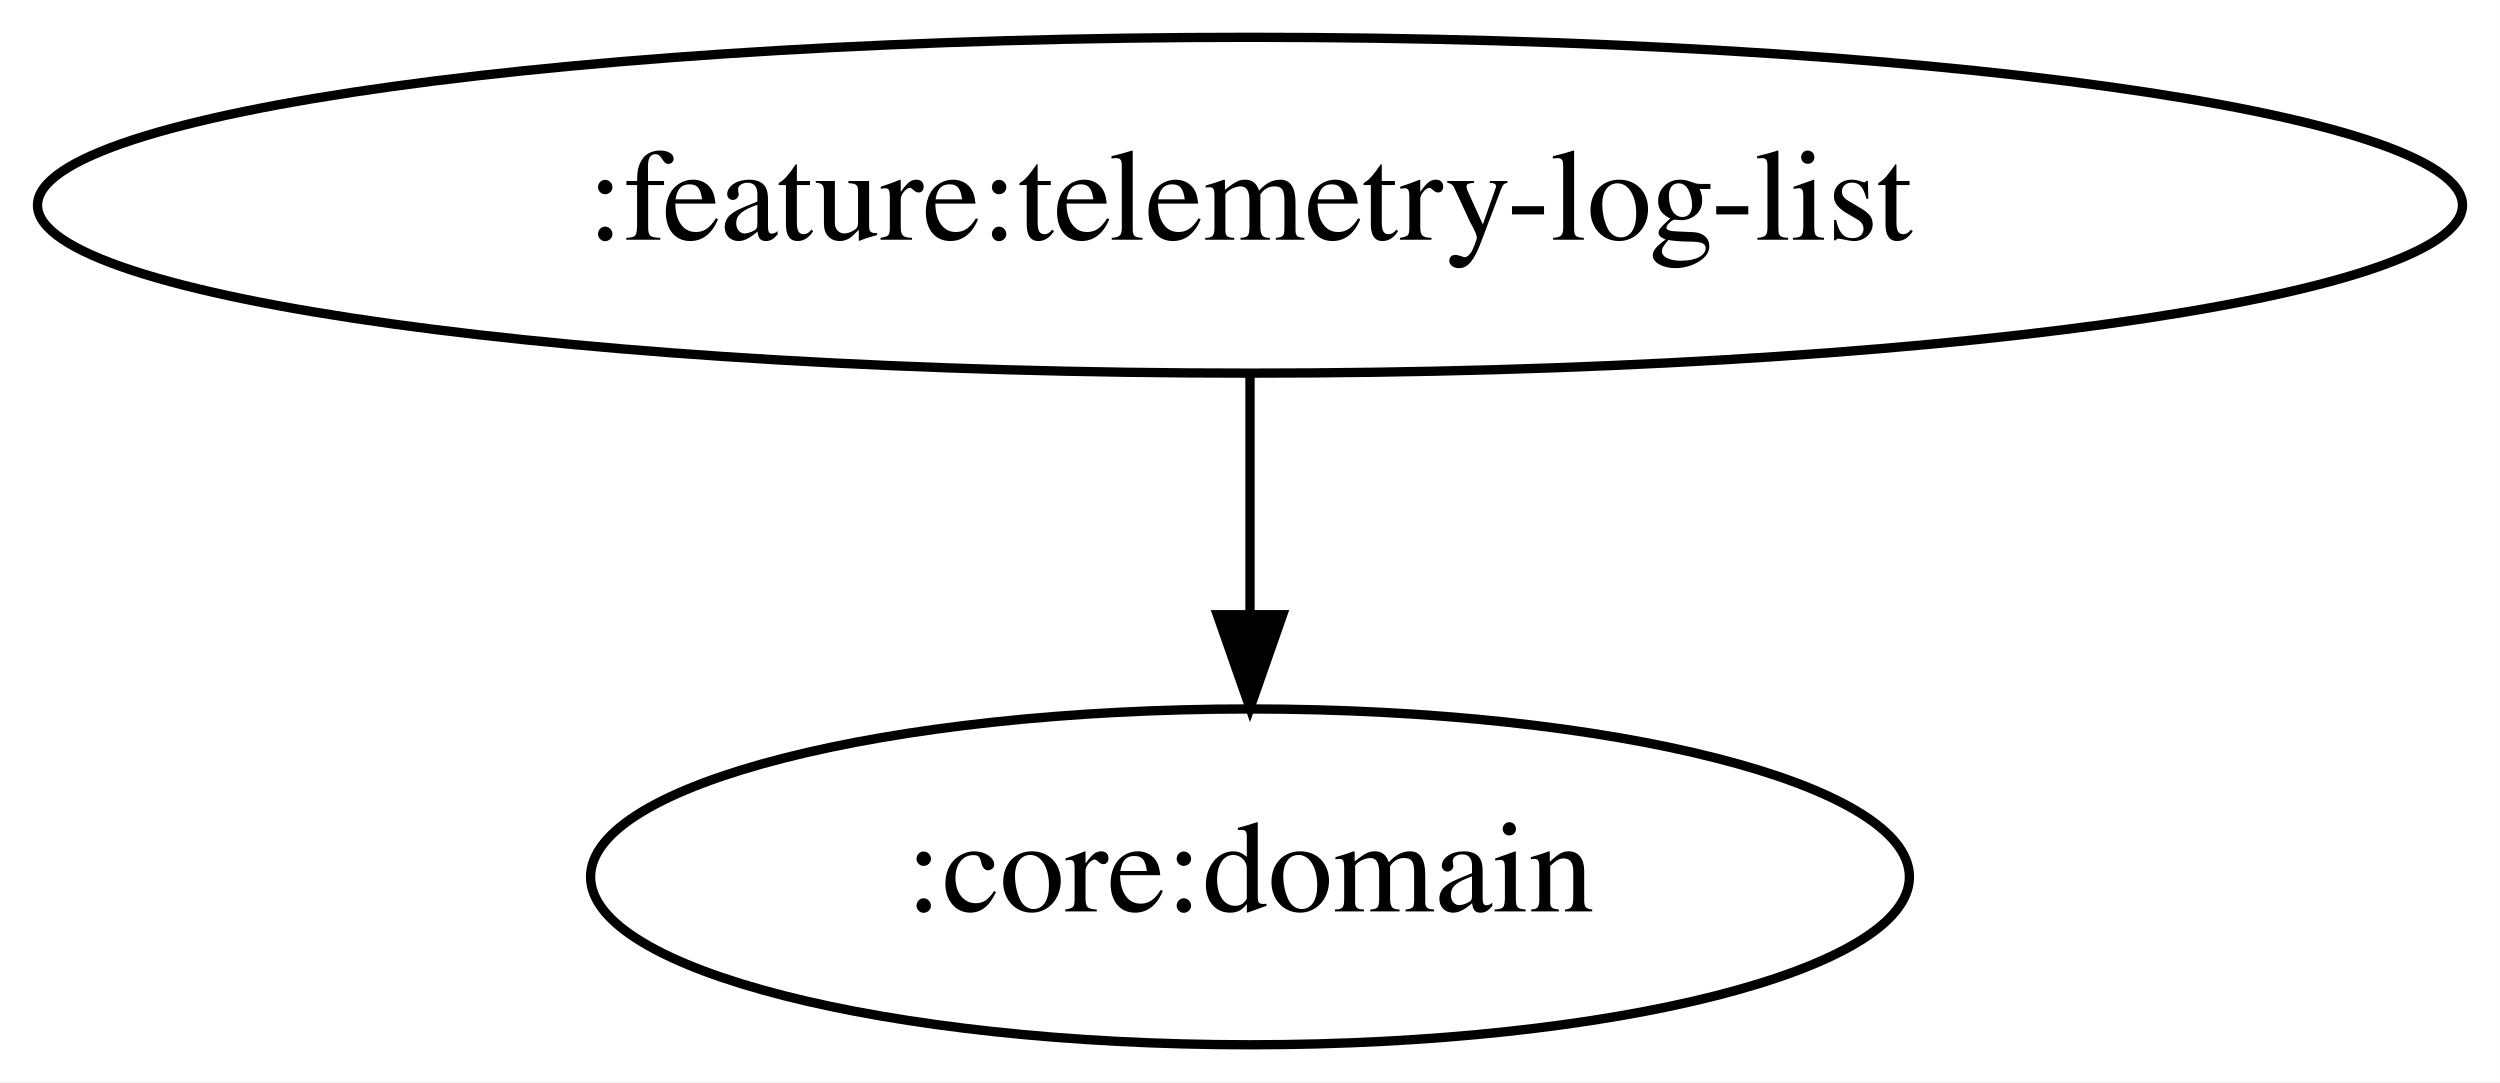
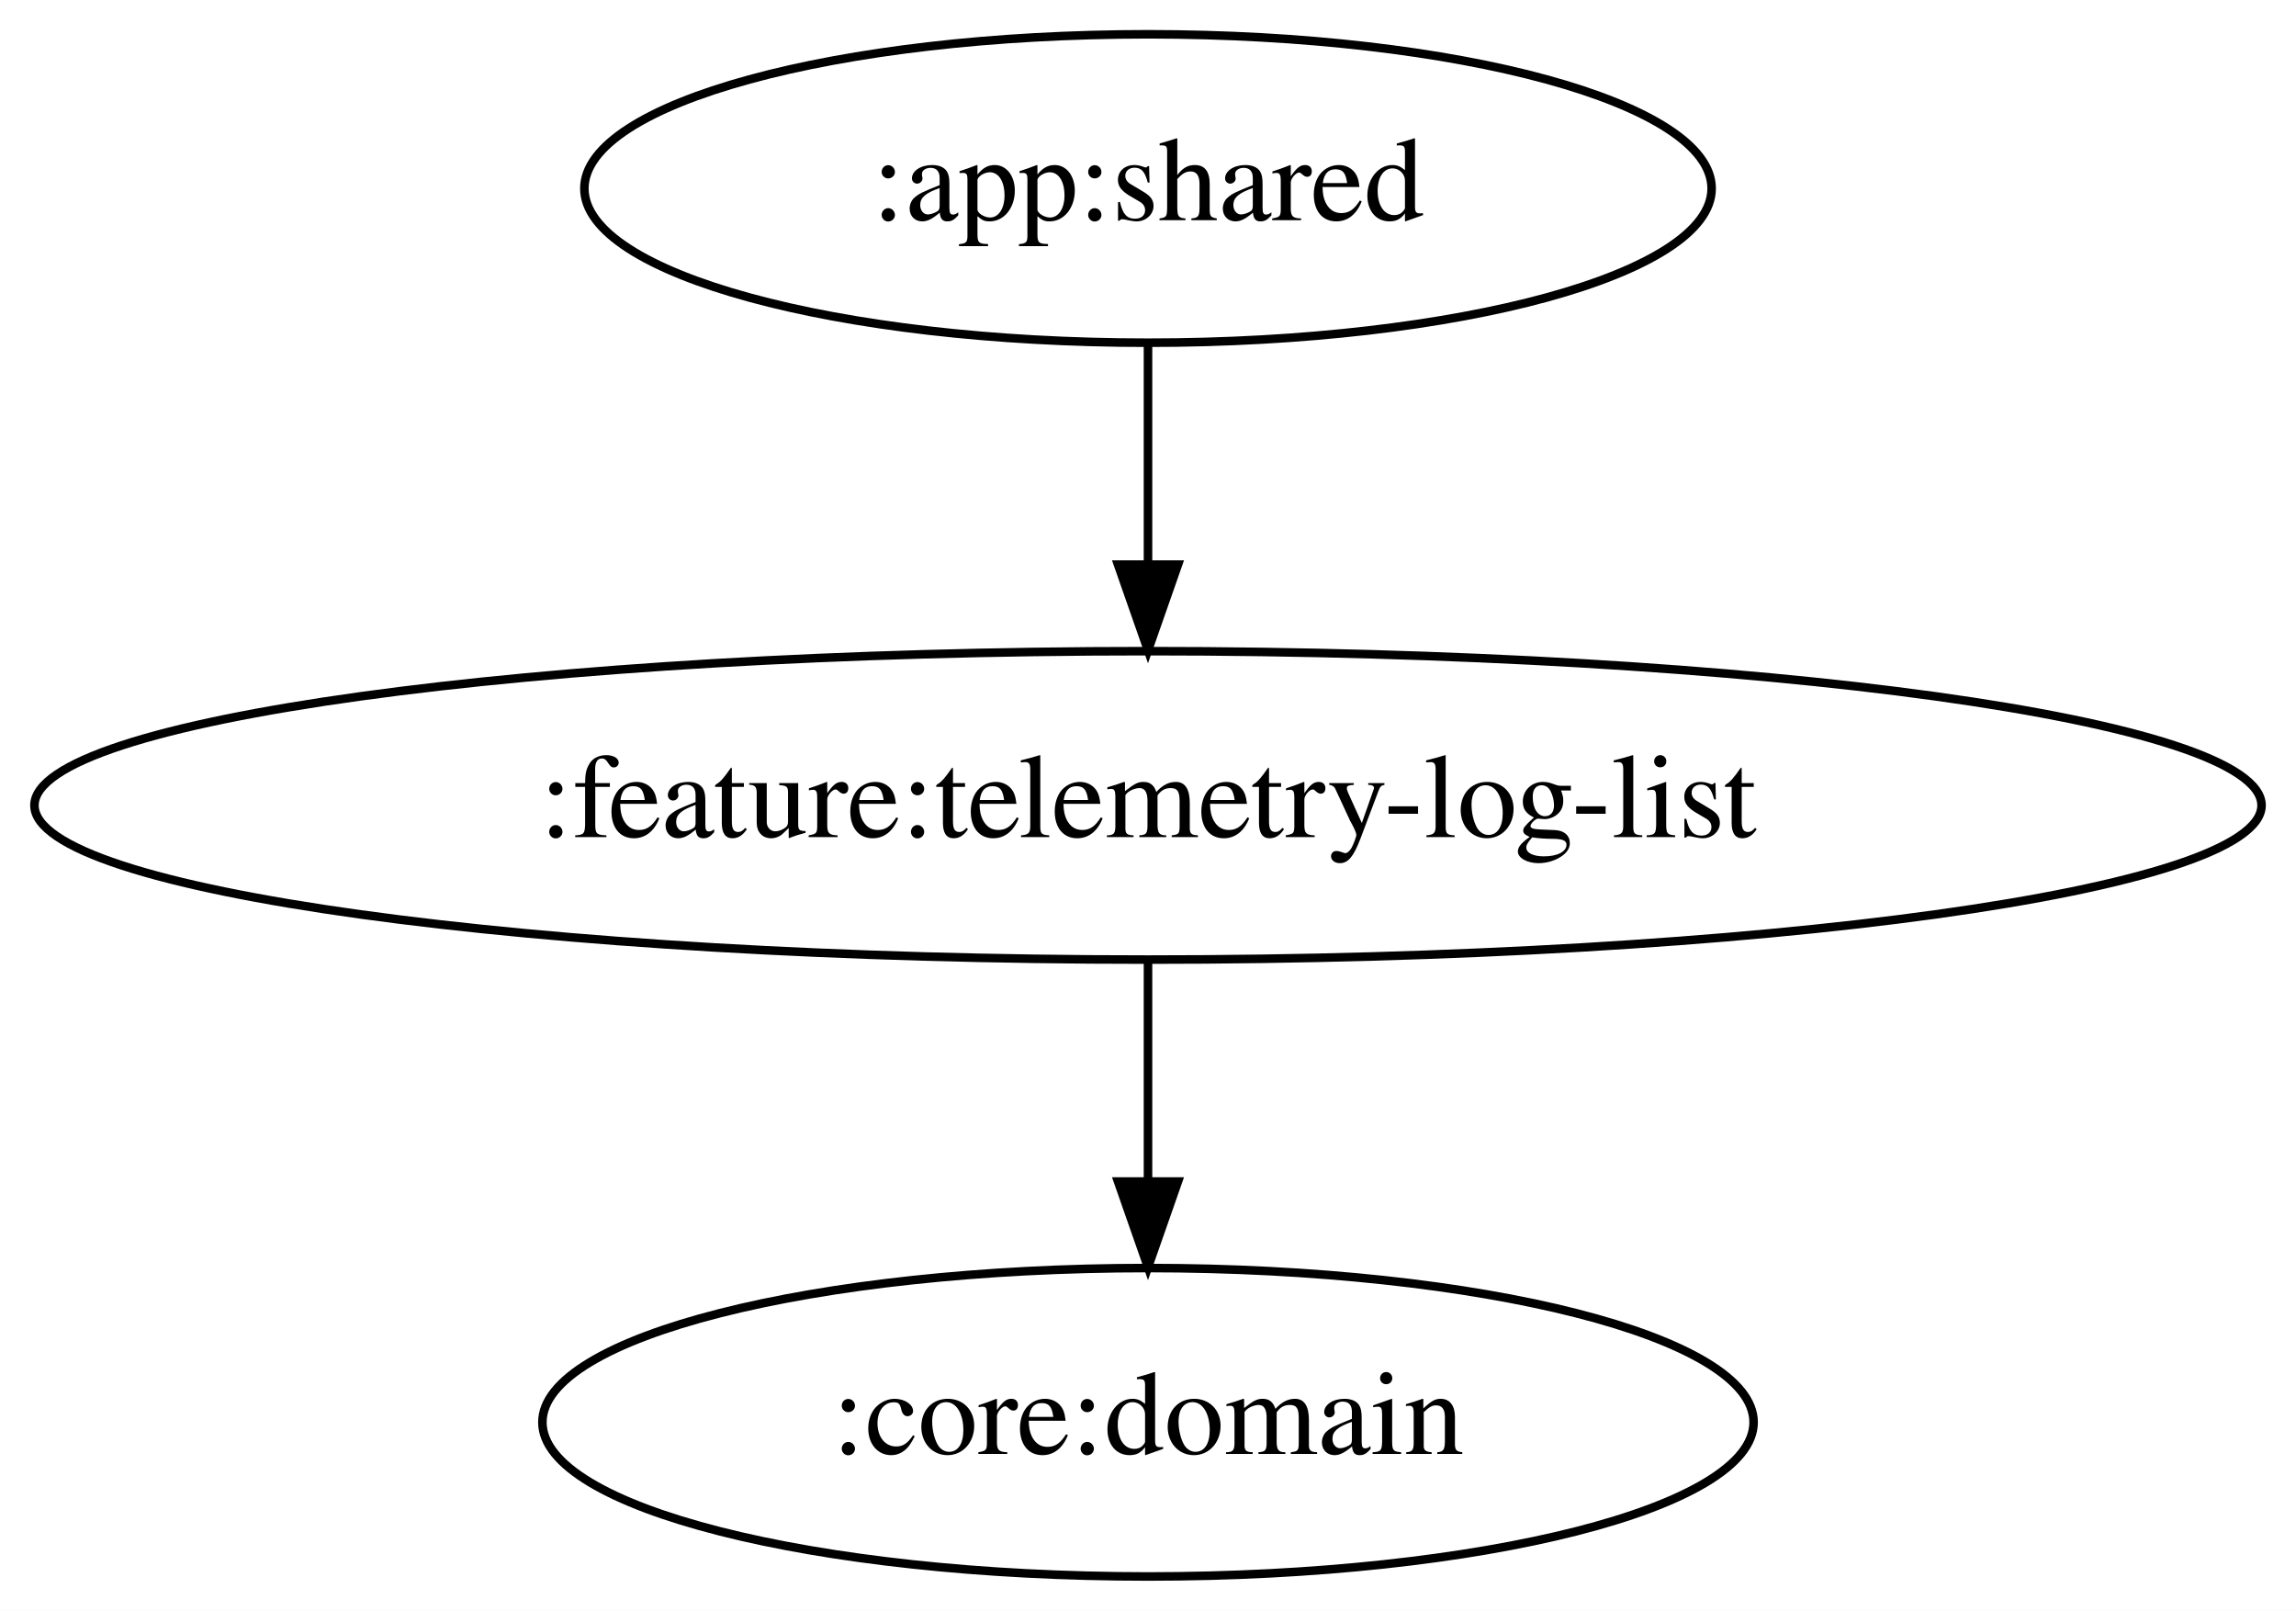
- <svg xmlns="http://www.w3.org/2000/svg" width="268pt" height="116pt" viewBox="0.00 0.00 267.98 116.00">
-   <g id="graph0" class="graph" transform="scale(1 1) rotate(0) translate(4 112)">
-     <polygon fill="white" stroke="transparent" points="-4,4 -4,-112 263.98,-112 263.98,4 -4,4" />
+ <svg xmlns="http://www.w3.org/2000/svg" width="268pt" height="188pt" viewBox="0.00 0.00 267.98 188.00">
+   <g id="graph0" class="graph" transform="scale(1 1) rotate(0) translate(4 184)">
+     <polygon fill="white" stroke="transparent" points="-4,4 -4,-184 263.98,-184 263.98,4 -4,4" />
    <g id="node1" class="node">
+       <ellipse fill="none" stroke="black" cx="129.99" cy="-162" rx="65.79" ry="18" />
+       <text text-anchor="middle" x="129.99" y="-158.3" font-family="Times,serif" font-size="14.00">:app:shared</text>
+     </g>
+     <g id="node2" class="node">
      <ellipse fill="none" stroke="black" cx="129.99" cy="-90" rx="129.98" ry="18" />
      <text text-anchor="middle" x="129.99" y="-86.3" font-family="Times,serif" font-size="14.00">:feature:telemetry-log-list</text>
    </g>
-     <g id="node2" class="node">
+     <g id="edge1" class="edge">
+       <path fill="none" stroke="black" d="M129.99,-143.7C129.99,-135.98 129.99,-126.71 129.99,-118.11" />
+       <polygon fill="black" stroke="black" points="133.49,-118.1 129.99,-108.1 126.49,-118.1 133.49,-118.1" />
+     </g>
+     <g id="node3" class="node">
      <ellipse fill="none" stroke="black" cx="129.99" cy="-18" rx="70.69" ry="18" />
      <text text-anchor="middle" x="129.99" y="-14.3" font-family="Times,serif" font-size="14.00">:core:domain</text>
    </g>
-     <g id="edge1" class="edge">
+     <g id="edge2" class="edge">
      <path fill="none" stroke="black" d="M129.99,-71.7C129.99,-63.98 129.99,-54.71 129.99,-46.11" />
      <polygon fill="black" stroke="black" points="133.49,-46.1 129.99,-36.1 126.49,-46.1 133.49,-46.1" />
    </g>
  </g>
</svg>
